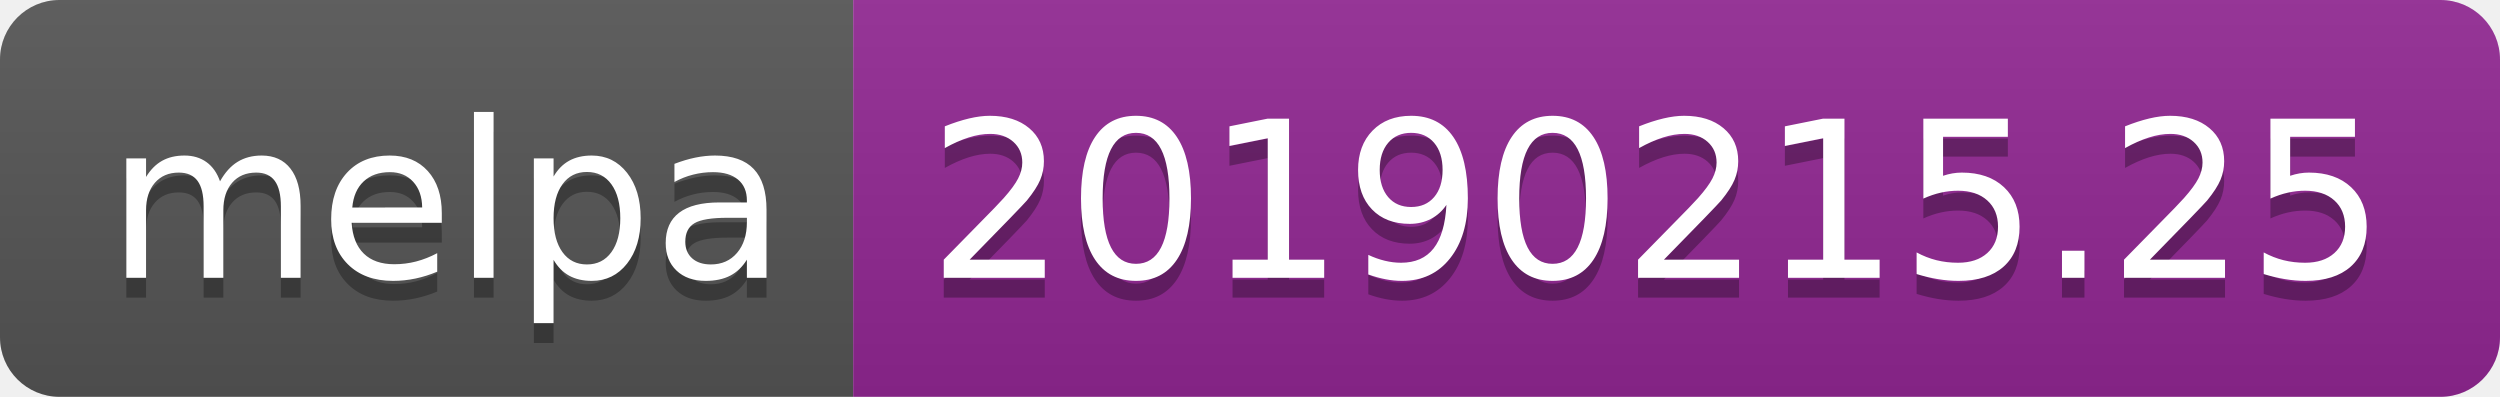
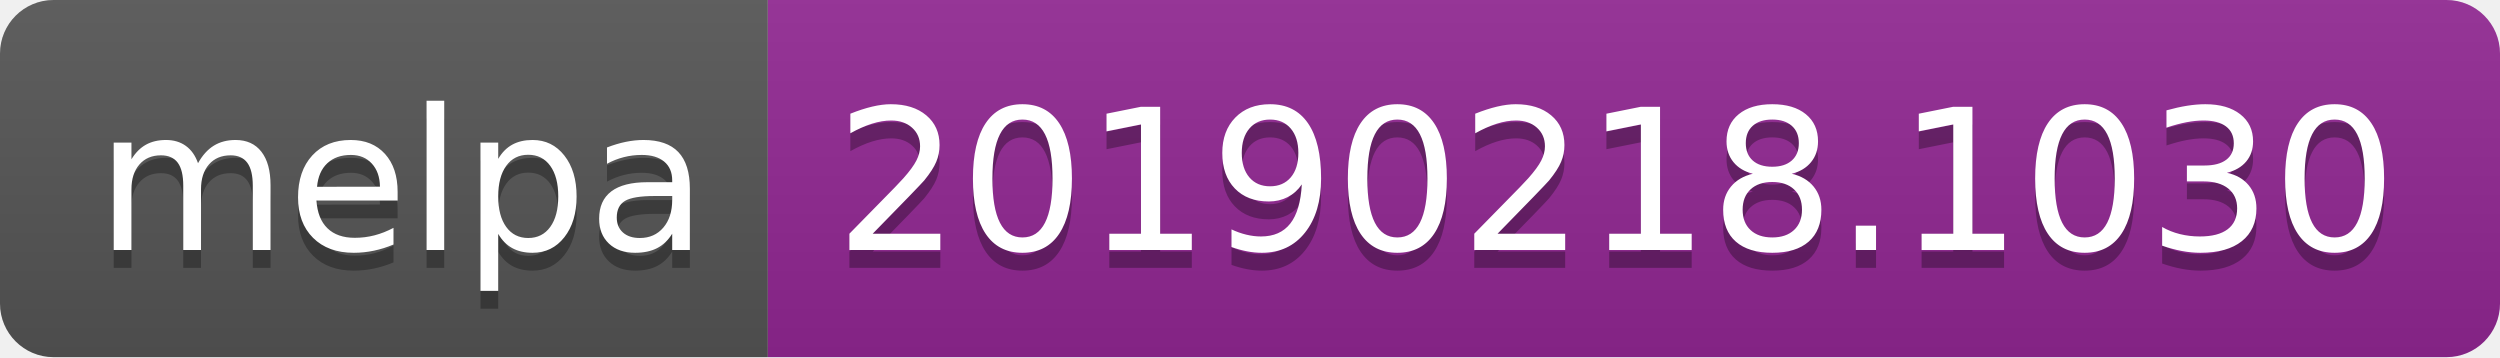
- <svg xmlns="http://www.w3.org/2000/svg" width="126" height="20">
+ <svg xmlns="http://www.w3.org/2000/svg" width="140" height="20">
  <linearGradient id="b" x2="0" y2="100%">
    <stop offset="0" stop-color="#bbb" stop-opacity=".1" />
    <stop offset="1" stop-opacity=".1" />
  </linearGradient>
  <clipPath id="a">
-     <rect width="126" height="20" rx="3" fill="#fff" />
+     <rect width="140" height="20" rx="3" fill="#fff" />
  </clipPath>
  <g clip-path="url(#a)">
    <path fill="#555" d="M0 0h43v20H0z" />
-     <path fill="#922793" d="M43 0h83v20H43z" />
-     <path fill="url(#b)" d="M0 0h126v20H0z" />
+     <path fill="#922793" d="M43 0h97v20H43z" />
+     <path fill="url(#b)" d="M0 0h140v20H0z" />
  </g>
  <g fill="#fff" text-anchor="middle" font-family="DejaVu Sans,Verdana,Geneva,sans-serif" font-size="110">
    <text x="225" y="150" fill="#010101" fill-opacity=".3" transform="scale(.1)" textLength="330">melpa</text>
    <text x="225" y="140" transform="scale(.1)" textLength="330">melpa</text>
-     <text x="835" y="150" fill="#010101" fill-opacity=".3" transform="scale(.1)" textLength="730">20190215.25</text>
-     <text x="835" y="140" transform="scale(.1)" textLength="730">20190215.25</text>
+     <text x="905" y="150" fill="#010101" fill-opacity=".3" transform="scale(.1)" textLength="870">20190218.1030</text>
+     <text x="905" y="140" transform="scale(.1)" textLength="870">20190218.1030</text>
  </g>
</svg>
